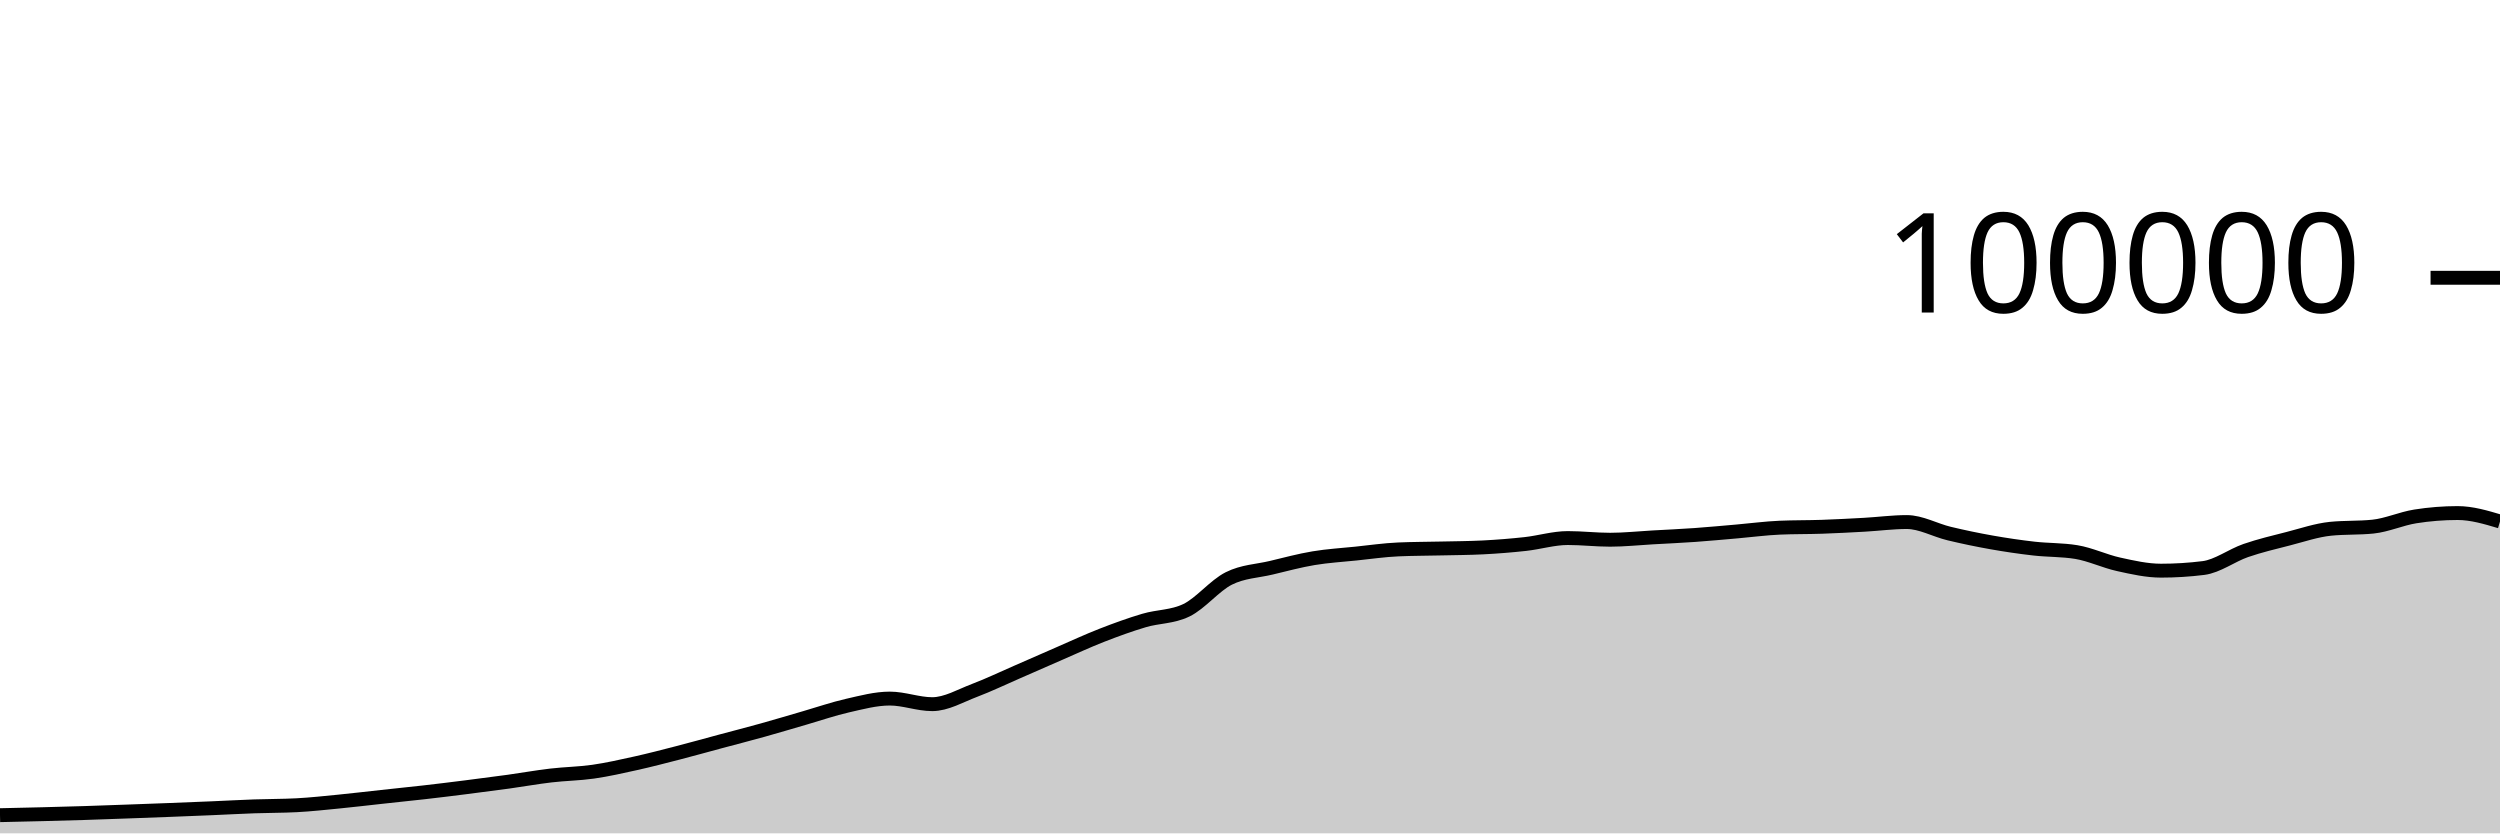
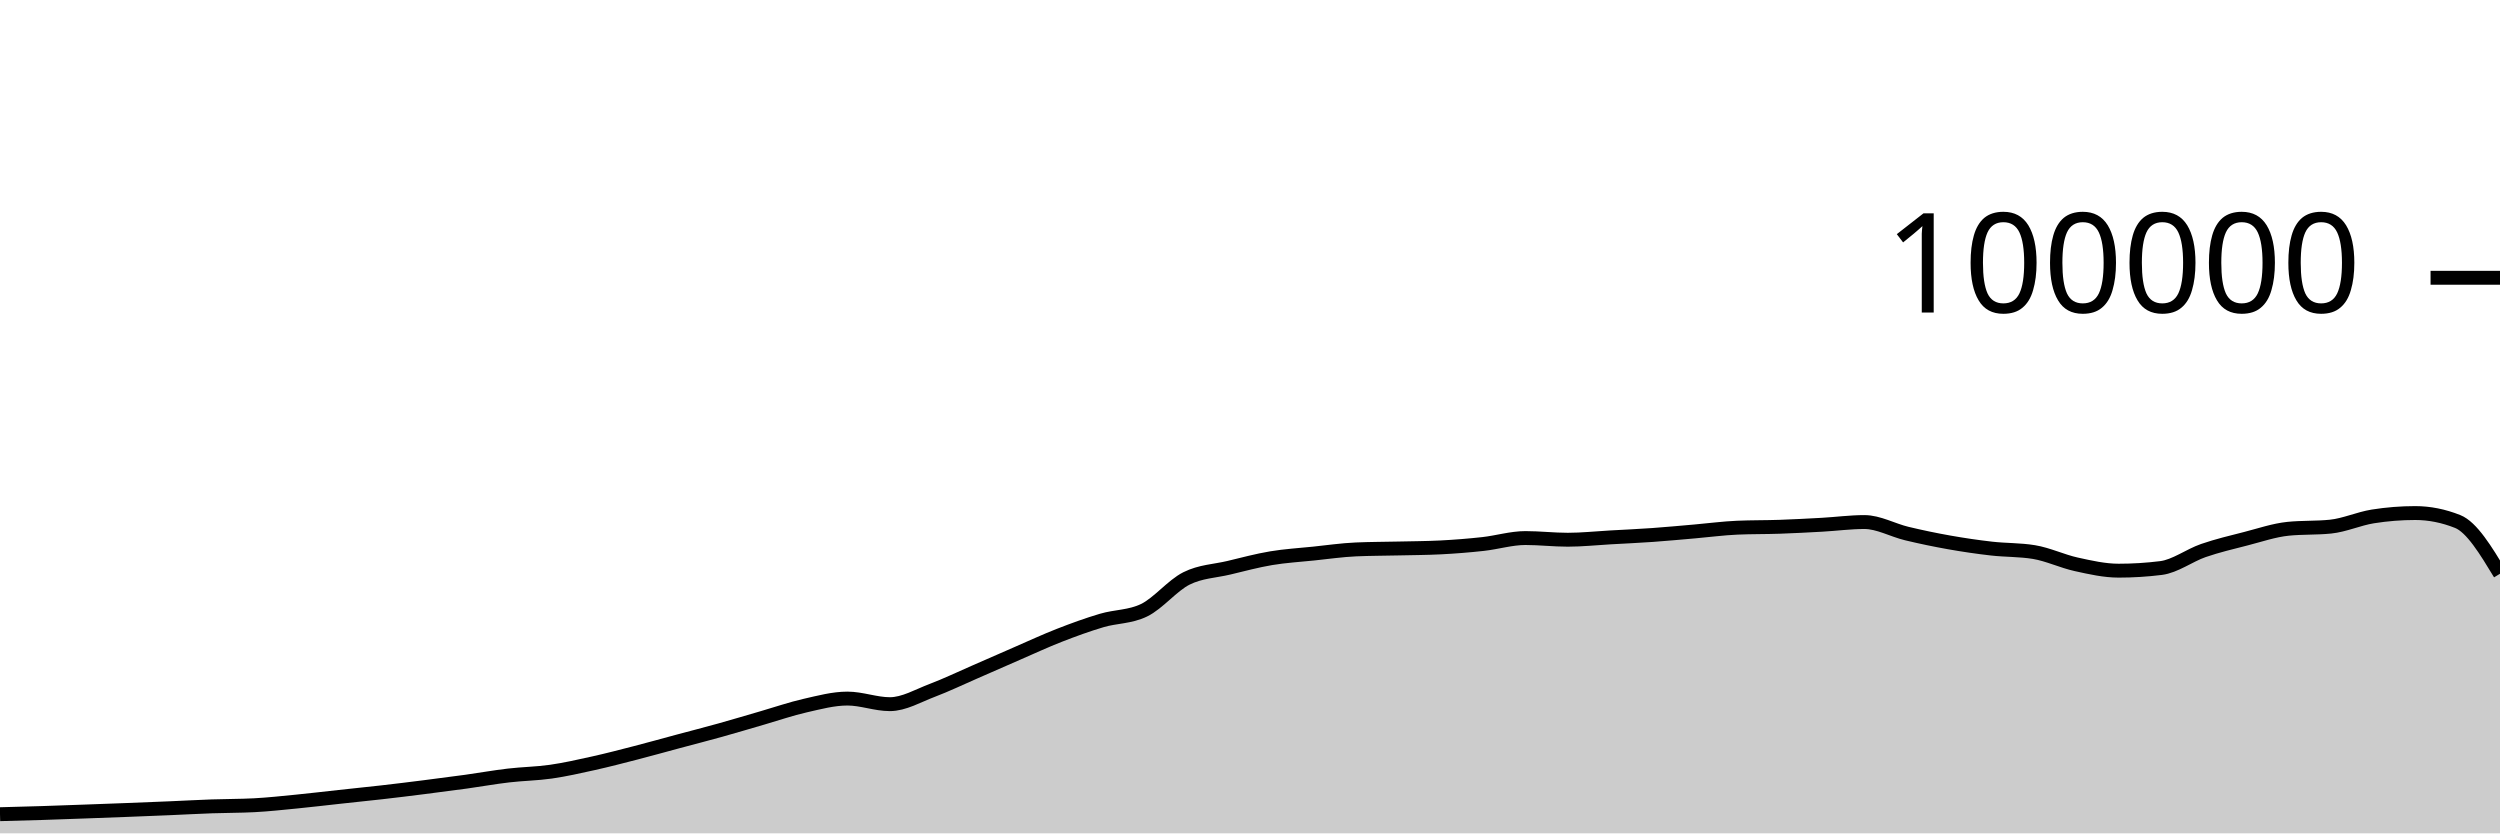
<svg xmlns="http://www.w3.org/2000/svg" viewBox="0 0 180 60">
  <g transform="translate(0,20)">
-     <path class="area" fill="rgba(0, 0, 0, 0.2)" d="M0,38.693C1.017,38.67,2.034,38.648,3.051,38.622C4.068,38.596,5.085,38.569,6.102,38.537C7.119,38.505,8.136,38.467,9.153,38.43C10.169,38.394,11.186,38.357,12.203,38.317C13.22,38.278,14.237,38.237,15.254,38.194C16.271,38.151,17.288,38.094,18.305,38.058C19.322,38.021,20.339,38.031,21.356,37.977C22.373,37.924,23.39,37.811,24.407,37.712C25.424,37.612,26.441,37.489,27.458,37.379C28.475,37.269,29.492,37.166,30.508,37.05C31.525,36.934,32.542,36.809,33.559,36.68C34.576,36.552,35.593,36.42,36.61,36.28C37.627,36.139,38.644,35.955,39.661,35.836C40.678,35.716,41.695,35.707,42.712,35.561C43.729,35.415,44.746,35.185,45.763,34.959C46.78,34.733,47.797,34.468,48.814,34.205C49.831,33.943,50.847,33.657,51.864,33.384C52.881,33.111,53.898,32.852,54.915,32.568C55.932,32.285,56.949,31.977,57.966,31.683C58.983,31.389,60,31.036,61.017,30.805C62.034,30.574,63.051,30.297,64.068,30.297C65.085,30.297,66.102,30.7,67.119,30.7C68.136,30.7,69.153,30.092,70.169,29.708C71.186,29.323,72.203,28.833,73.22,28.391C74.237,27.949,75.254,27.498,76.271,27.056C77.288,26.615,78.305,26.141,79.322,25.744C80.339,25.347,81.356,24.976,82.373,24.675C83.39,24.374,84.407,24.429,85.424,23.937C86.441,23.445,87.458,22.158,88.475,21.648C89.492,21.139,90.508,21.122,91.525,20.879C92.542,20.636,93.559,20.361,94.576,20.191C95.593,20.02,96.61,19.963,97.627,19.857C98.644,19.752,99.661,19.602,100.678,19.558C101.695,19.513,102.712,19.515,103.729,19.491C104.746,19.467,105.763,19.465,106.78,19.413C107.797,19.361,108.814,19.28,109.831,19.168C110.847,19.055,111.864,18.74,112.881,18.74C113.898,18.74,114.915,18.861,115.932,18.861C116.949,18.861,117.966,18.75,118.983,18.693C120,18.636,121.017,18.591,122.034,18.519C123.051,18.447,124.068,18.349,125.085,18.262C126.102,18.174,127.119,18.037,128.136,17.993C129.153,17.949,130.169,17.963,131.186,17.928C132.203,17.892,133.22,17.839,134.237,17.782C135.254,17.725,136.271,17.587,137.288,17.587C138.305,17.587,139.322,18.172,140.339,18.416C141.356,18.66,142.373,18.872,143.39,19.052C144.407,19.233,145.424,19.382,146.441,19.498C147.458,19.614,148.475,19.581,149.492,19.748C150.508,19.915,151.525,20.409,152.542,20.632C153.559,20.856,154.576,21.088,155.593,21.088C156.61,21.088,157.627,21.025,158.644,20.898C159.661,20.771,160.678,19.99,161.695,19.638C162.712,19.287,163.729,19.049,164.746,18.788C165.763,18.527,166.78,18.176,167.797,18.072C168.814,17.969,169.831,18.021,170.847,17.917C171.864,17.813,172.881,17.344,173.898,17.182C174.915,17.021,175.932,16.94,176.949,16.94C177.966,16.94,178.983,17.244,180,17.547L180,40C178.983,40,177.966,40,176.949,40C175.932,40,174.915,40,173.898,40C172.881,40,171.864,40,170.847,40C169.831,40,168.814,40,167.797,40C166.78,40,165.763,40,164.746,40C163.729,40,162.712,40,161.695,40C160.678,40,159.661,40,158.644,40C157.627,40,156.61,40,155.593,40C154.576,40,153.559,40,152.542,40C151.525,40,150.508,40,149.492,40C148.475,40,147.458,40,146.441,40C145.424,40,144.407,40,143.39,40C142.373,40,141.356,40,140.339,40C139.322,40,138.305,40,137.288,40C136.271,40,135.254,40,134.237,40C133.22,40,132.203,40,131.186,40C130.169,40,129.153,40,128.136,40C127.119,40,126.102,40,125.085,40C124.068,40,123.051,40,122.034,40C121.017,40,120,40,118.983,40C117.966,40,116.949,40,115.932,40C114.915,40,113.898,40,112.881,40C111.864,40,110.847,40,109.831,40C108.814,40,107.797,40,106.78,40C105.763,40,104.746,40,103.729,40C102.712,40,101.695,40,100.678,40C99.661,40,98.644,40,97.627,40C96.61,40,95.593,40,94.576,40C93.559,40,92.542,40,91.525,40C90.508,40,89.492,40,88.475,40C87.458,40,86.441,40,85.424,40C84.407,40,83.39,40,82.373,40C81.356,40,80.339,40,79.322,40C78.305,40,77.288,40,76.271,40C75.254,40,74.237,40,73.22,40C72.203,40,71.186,40,70.169,40C69.153,40,68.136,40,67.119,40C66.102,40,65.085,40,64.068,40C63.051,40,62.034,40,61.017,40C60,40,58.983,40,57.966,40C56.949,40,55.932,40,54.915,40C53.898,40,52.881,40,51.864,40C50.847,40,49.831,40,48.814,40C47.797,40,46.78,40,45.763,40C44.746,40,43.729,40,42.712,40C41.695,40,40.678,40,39.661,40C38.644,40,37.627,40,36.61,40C35.593,40,34.576,40,33.559,40C32.542,40,31.525,40,30.508,40C29.492,40,28.475,40,27.458,40C26.441,40,25.424,40,24.407,40C23.39,40,22.373,40,21.356,40C20.339,40,19.322,40,18.305,40C17.288,40,16.271,40,15.254,40C14.237,40,13.22,40,12.203,40C11.186,40,10.169,40,9.153,40C8.136,40,7.119,40,6.102,40C5.085,40,4.068,40,3.051,40C2.034,40,1.017,40,0,40Z" />
-     <path class="line" stroke="black" fill="none" d="M0,38.693C1.017,38.67,2.034,38.648,3.051,38.622C4.068,38.596,5.085,38.569,6.102,38.537C7.119,38.505,8.136,38.467,9.153,38.43C10.169,38.394,11.186,38.357,12.203,38.317C13.22,38.278,14.237,38.237,15.254,38.194C16.271,38.151,17.288,38.094,18.305,38.058C19.322,38.021,20.339,38.031,21.356,37.977C22.373,37.924,23.39,37.811,24.407,37.712C25.424,37.612,26.441,37.489,27.458,37.379C28.475,37.269,29.492,37.166,30.508,37.05C31.525,36.934,32.542,36.809,33.559,36.68C34.576,36.552,35.593,36.42,36.61,36.28C37.627,36.139,38.644,35.955,39.661,35.836C40.678,35.716,41.695,35.707,42.712,35.561C43.729,35.415,44.746,35.185,45.763,34.959C46.78,34.733,47.797,34.468,48.814,34.205C49.831,33.943,50.847,33.657,51.864,33.384C52.881,33.111,53.898,32.852,54.915,32.568C55.932,32.285,56.949,31.977,57.966,31.683C58.983,31.389,60,31.036,61.017,30.805C62.034,30.574,63.051,30.297,64.068,30.297C65.085,30.297,66.102,30.7,67.119,30.7C68.136,30.7,69.153,30.092,70.169,29.708C71.186,29.323,72.203,28.833,73.22,28.391C74.237,27.949,75.254,27.498,76.271,27.056C77.288,26.615,78.305,26.141,79.322,25.744C80.339,25.347,81.356,24.976,82.373,24.675C83.39,24.374,84.407,24.429,85.424,23.937C86.441,23.445,87.458,22.158,88.475,21.648C89.492,21.139,90.508,21.122,91.525,20.879C92.542,20.636,93.559,20.361,94.576,20.191C95.593,20.02,96.61,19.963,97.627,19.857C98.644,19.752,99.661,19.602,100.678,19.558C101.695,19.513,102.712,19.515,103.729,19.491C104.746,19.467,105.763,19.465,106.78,19.413C107.797,19.361,108.814,19.28,109.831,19.168C110.847,19.055,111.864,18.74,112.881,18.74C113.898,18.74,114.915,18.861,115.932,18.861C116.949,18.861,117.966,18.75,118.983,18.693C120,18.636,121.017,18.591,122.034,18.519C123.051,18.447,124.068,18.349,125.085,18.262C126.102,18.174,127.119,18.037,128.136,17.993C129.153,17.949,130.169,17.963,131.186,17.928C132.203,17.892,133.22,17.839,134.237,17.782C135.254,17.725,136.271,17.587,137.288,17.587C138.305,17.587,139.322,18.172,140.339,18.416C141.356,18.66,142.373,18.872,143.39,19.052C144.407,19.233,145.424,19.382,146.441,19.498C147.458,19.614,148.475,19.581,149.492,19.748C150.508,19.915,151.525,20.409,152.542,20.632C153.559,20.856,154.576,21.088,155.593,21.088C156.61,21.088,157.627,21.025,158.644,20.898C159.661,20.771,160.678,19.99,161.695,19.638C162.712,19.287,163.729,19.049,164.746,18.788C165.763,18.527,166.78,18.176,167.797,18.072C168.814,17.969,169.831,18.021,170.847,17.917C171.864,17.813,172.881,17.344,173.898,17.182C174.915,17.021,175.932,16.94,176.949,16.94C177.966,16.94,178.983,17.244,180,17.547" />
+     <path class="area" fill="rgba(0, 0, 0, 0.2)" d="M0,38.622C1.017,38.595,2.034,38.569,3.051,38.537C4.068,38.505,5.085,38.467,6.102,38.43C7.119,38.394,8.136,38.357,9.153,38.317C10.169,38.278,11.186,38.237,12.203,38.194C13.22,38.151,14.237,38.094,15.254,38.058C16.271,38.021,17.288,38.031,18.305,37.977C19.322,37.924,20.339,37.811,21.356,37.712C22.373,37.612,23.39,37.489,24.407,37.379C25.424,37.269,26.441,37.166,27.458,37.05C28.475,36.934,29.492,36.809,30.508,36.68C31.525,36.552,32.542,36.42,33.559,36.28C34.576,36.139,35.593,35.955,36.61,35.836C37.627,35.716,38.644,35.707,39.661,35.561C40.678,35.415,41.695,35.185,42.712,34.959C43.729,34.733,44.746,34.468,45.763,34.205C46.78,33.943,47.797,33.657,48.814,33.384C49.831,33.111,50.847,32.852,51.864,32.568C52.881,32.285,53.898,31.977,54.915,31.683C55.932,31.389,56.949,31.036,57.966,30.805C58.983,30.574,60,30.297,61.017,30.297C62.034,30.297,63.051,30.7,64.068,30.7C65.085,30.7,66.102,30.092,67.119,29.708C68.136,29.323,69.153,28.833,70.169,28.391C71.186,27.949,72.203,27.498,73.22,27.056C74.237,26.615,75.254,26.141,76.271,25.744C77.288,25.347,78.305,24.976,79.322,24.675C80.339,24.374,81.356,24.429,82.373,23.937C83.39,23.445,84.407,22.158,85.424,21.648C86.441,21.139,87.458,21.122,88.475,20.879C89.492,20.636,90.508,20.361,91.525,20.191C92.542,20.02,93.559,19.963,94.576,19.857C95.593,19.752,96.61,19.602,97.627,19.558C98.644,19.513,99.661,19.515,100.678,19.491C101.695,19.467,102.712,19.465,103.729,19.413C104.746,19.361,105.763,19.28,106.78,19.168C107.797,19.055,108.814,18.74,109.831,18.74C110.847,18.74,111.864,18.861,112.881,18.861C113.898,18.861,114.915,18.75,115.932,18.693C116.949,18.636,117.966,18.591,118.983,18.519C120,18.447,121.017,18.349,122.034,18.262C123.051,18.174,124.068,18.037,125.085,17.993C126.102,17.949,127.119,17.963,128.136,17.928C129.153,17.892,130.169,17.839,131.186,17.782C132.203,17.725,133.22,17.587,134.237,17.587C135.254,17.587,136.271,18.172,137.288,18.416C138.305,18.66,139.322,18.872,140.339,19.052C141.356,19.233,142.373,19.382,143.39,19.498C144.407,19.614,145.424,19.581,146.441,19.748C147.458,19.915,148.475,20.409,149.492,20.632C150.508,20.856,151.525,21.088,152.542,21.088C153.559,21.088,154.576,21.025,155.593,20.898C156.61,20.771,157.627,19.99,158.644,19.638C159.661,19.287,160.678,19.049,161.695,18.788C162.712,18.527,163.729,18.176,164.746,18.072C165.763,17.969,166.78,18.021,167.797,17.917C168.814,17.813,169.831,17.344,170.847,17.182C171.864,17.021,172.881,16.94,173.898,16.94C174.915,16.94,175.932,17.143,176.949,17.547C177.966,17.951,178.983,19.631,180,21.31L180,40C178.983,40,177.966,40,176.949,40C175.932,40,174.915,40,173.898,40C172.881,40,171.864,40,170.847,40C169.831,40,168.814,40,167.797,40C166.78,40,165.763,40,164.746,40C163.729,40,162.712,40,161.695,40C160.678,40,159.661,40,158.644,40C157.627,40,156.61,40,155.593,40C154.576,40,153.559,40,152.542,40C151.525,40,150.508,40,149.492,40C148.475,40,147.458,40,146.441,40C145.424,40,144.407,40,143.39,40C142.373,40,141.356,40,140.339,40C139.322,40,138.305,40,137.288,40C136.271,40,135.254,40,134.237,40C133.22,40,132.203,40,131.186,40C130.169,40,129.153,40,128.136,40C127.119,40,126.102,40,125.085,40C124.068,40,123.051,40,122.034,40C121.017,40,120,40,118.983,40C117.966,40,116.949,40,115.932,40C114.915,40,113.898,40,112.881,40C111.864,40,110.847,40,109.831,40C108.814,40,107.797,40,106.78,40C105.763,40,104.746,40,103.729,40C102.712,40,101.695,40,100.678,40C99.661,40,98.644,40,97.627,40C96.61,40,95.593,40,94.576,40C93.559,40,92.542,40,91.525,40C90.508,40,89.492,40,88.475,40C87.458,40,86.441,40,85.424,40C84.407,40,83.39,40,82.373,40C81.356,40,80.339,40,79.322,40C78.305,40,77.288,40,76.271,40C75.254,40,74.237,40,73.22,40C72.203,40,71.186,40,70.169,40C69.153,40,68.136,40,67.119,40C66.102,40,65.085,40,64.068,40C63.051,40,62.034,40,61.017,40C60,40,58.983,40,57.966,40C56.949,40,55.932,40,54.915,40C53.898,40,52.881,40,51.864,40C50.847,40,49.831,40,48.814,40C47.797,40,46.78,40,45.763,40C44.746,40,43.729,40,42.712,40C41.695,40,40.678,40,39.661,40C38.644,40,37.627,40,36.61,40C35.593,40,34.576,40,33.559,40C32.542,40,31.525,40,30.508,40C29.492,40,28.475,40,27.458,40C26.441,40,25.424,40,24.407,40C23.39,40,22.373,40,21.356,40C20.339,40,19.322,40,18.305,40C17.288,40,16.271,40,15.254,40C14.237,40,13.22,40,12.203,40C11.186,40,10.169,40,9.153,40C8.136,40,7.119,40,6.102,40C5.085,40,4.068,40,3.051,40C2.034,40,1.017,40,0,40Z" />
+     <path class="line" stroke="black" fill="none" d="M0,38.622C1.017,38.595,2.034,38.569,3.051,38.537C4.068,38.505,5.085,38.467,6.102,38.43C7.119,38.394,8.136,38.357,9.153,38.317C10.169,38.278,11.186,38.237,12.203,38.194C13.22,38.151,14.237,38.094,15.254,38.058C16.271,38.021,17.288,38.031,18.305,37.977C19.322,37.924,20.339,37.811,21.356,37.712C22.373,37.612,23.39,37.489,24.407,37.379C25.424,37.269,26.441,37.166,27.458,37.05C28.475,36.934,29.492,36.809,30.508,36.68C31.525,36.552,32.542,36.42,33.559,36.28C34.576,36.139,35.593,35.955,36.61,35.836C37.627,35.716,38.644,35.707,39.661,35.561C40.678,35.415,41.695,35.185,42.712,34.959C43.729,34.733,44.746,34.468,45.763,34.205C46.78,33.943,47.797,33.657,48.814,33.384C49.831,33.111,50.847,32.852,51.864,32.568C52.881,32.285,53.898,31.977,54.915,31.683C55.932,31.389,56.949,31.036,57.966,30.805C58.983,30.574,60,30.297,61.017,30.297C62.034,30.297,63.051,30.7,64.068,30.7C65.085,30.7,66.102,30.092,67.119,29.708C68.136,29.323,69.153,28.833,70.169,28.391C71.186,27.949,72.203,27.498,73.22,27.056C74.237,26.615,75.254,26.141,76.271,25.744C77.288,25.347,78.305,24.976,79.322,24.675C80.339,24.374,81.356,24.429,82.373,23.937C83.39,23.445,84.407,22.158,85.424,21.648C86.441,21.139,87.458,21.122,88.475,20.879C89.492,20.636,90.508,20.361,91.525,20.191C92.542,20.02,93.559,19.963,94.576,19.857C95.593,19.752,96.61,19.602,97.627,19.558C98.644,19.513,99.661,19.515,100.678,19.491C101.695,19.467,102.712,19.465,103.729,19.413C104.746,19.361,105.763,19.28,106.78,19.168C107.797,19.055,108.814,18.74,109.831,18.74C110.847,18.74,111.864,18.861,112.881,18.861C113.898,18.861,114.915,18.75,115.932,18.693C116.949,18.636,117.966,18.591,118.983,18.519C120,18.447,121.017,18.349,122.034,18.262C123.051,18.174,124.068,18.037,125.085,17.993C126.102,17.949,127.119,17.963,128.136,17.928C129.153,17.892,130.169,17.839,131.186,17.782C132.203,17.725,133.22,17.587,134.237,17.587C135.254,17.587,136.271,18.172,137.288,18.416C138.305,18.66,139.322,18.872,140.339,19.052C141.356,19.233,142.373,19.382,143.39,19.498C144.407,19.614,145.424,19.581,146.441,19.748C147.458,19.915,148.475,20.409,149.492,20.632C150.508,20.856,151.525,21.088,152.542,21.088C153.559,21.088,154.576,21.025,155.593,20.898C156.61,20.771,157.627,19.99,158.644,19.638C159.661,19.287,160.678,19.049,161.695,18.788C162.712,18.527,163.729,18.176,164.746,18.072C165.763,17.969,166.78,18.021,167.797,17.917C168.814,17.813,169.831,17.344,170.847,17.182C171.864,17.021,172.881,16.94,173.898,16.94C174.915,16.94,175.932,17.143,176.949,17.547C177.966,17.951,178.983,19.631,180,21.31" />
    <path class="axis-ceiling" stroke-width="1" stroke="black" fill="none" d="M175,0L180,0" />
    <text class="axis-ceiling-label" font-family="sans-serif" text-anchor="end" font-size="10px" x="170" y="2.5">100000</text>
  </g>
</svg>
